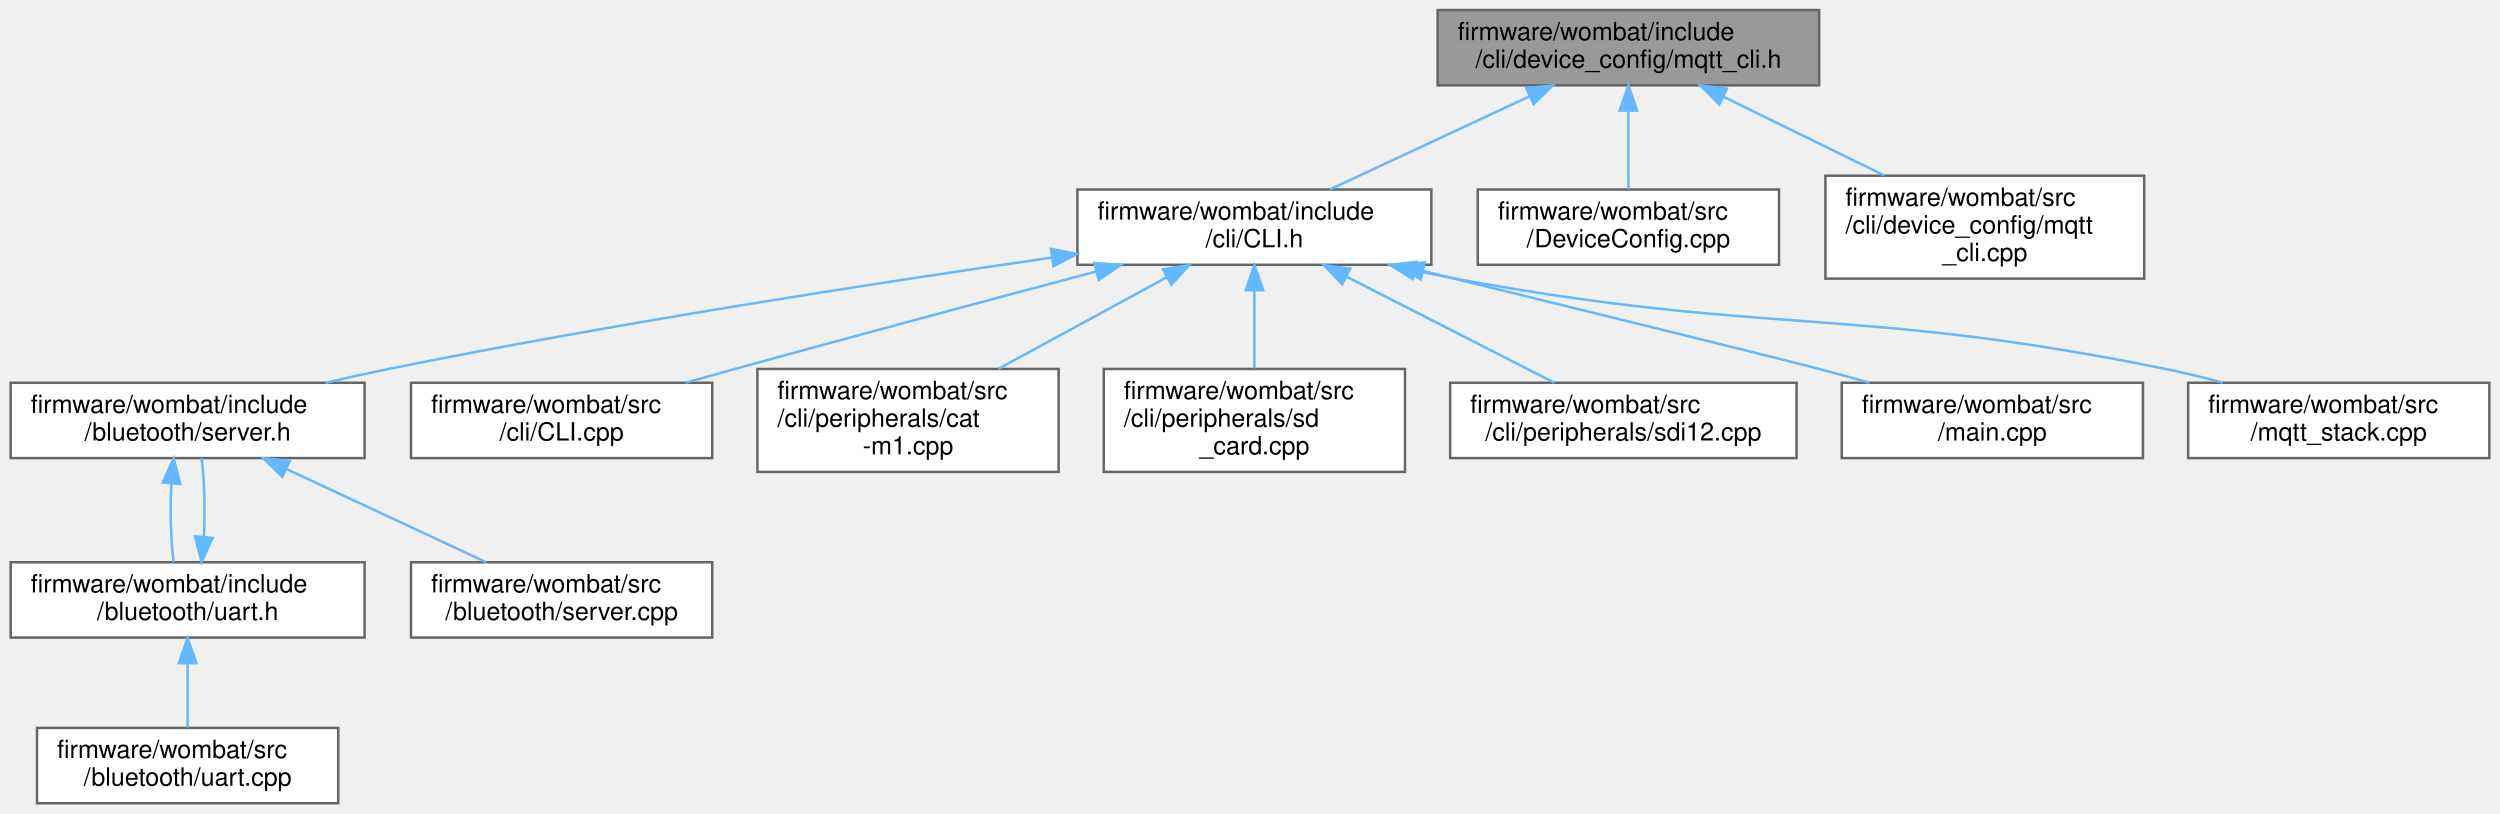
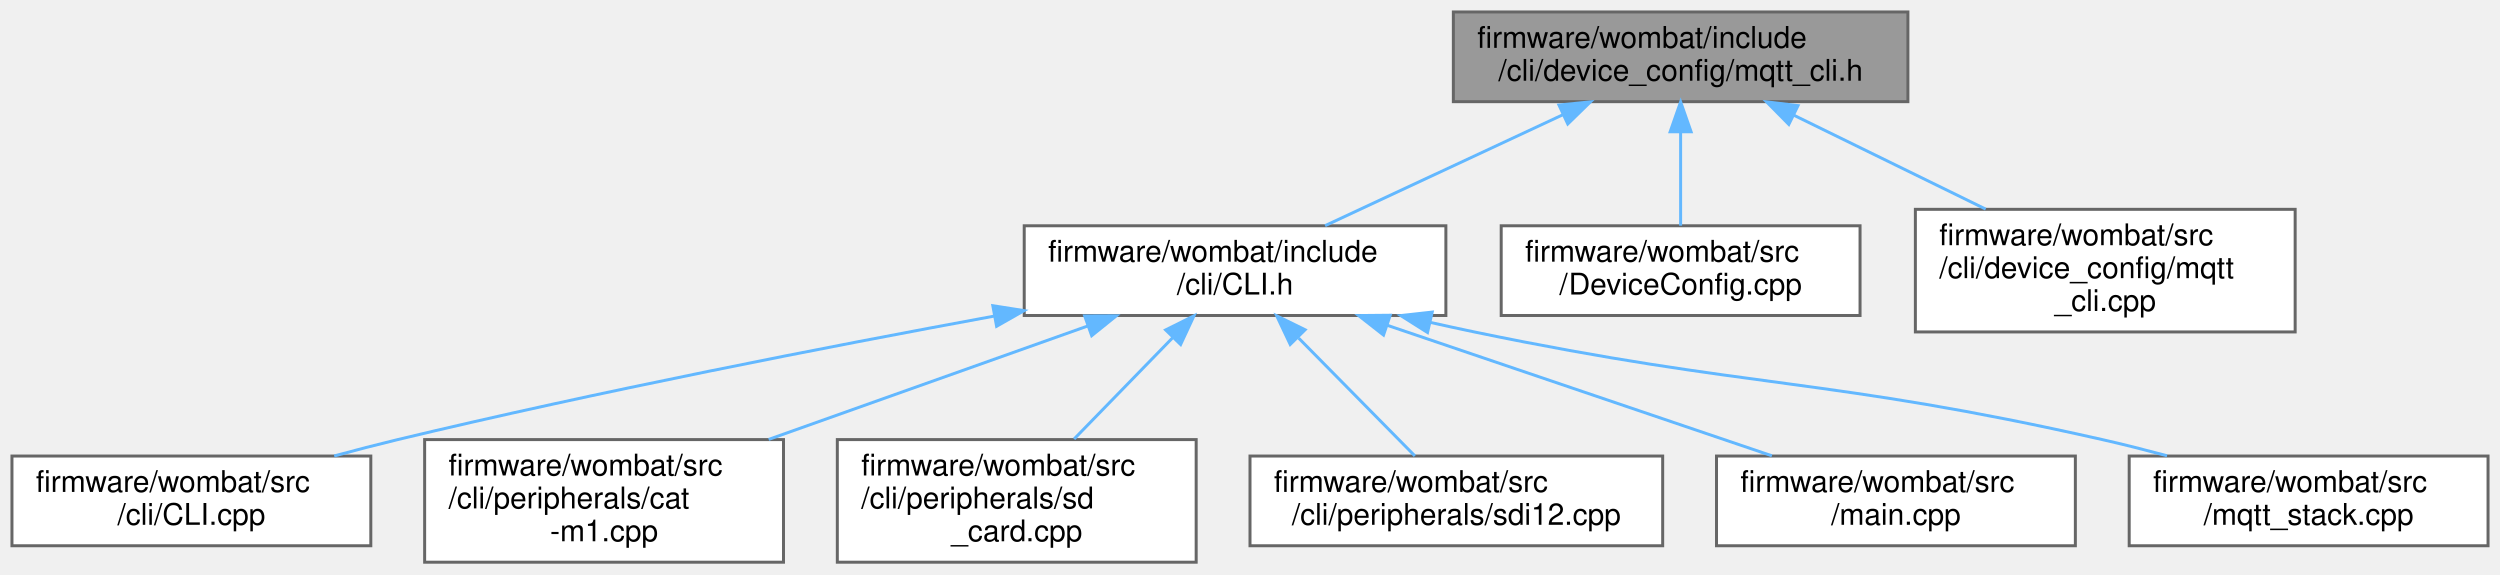
- <svg xmlns="http://www.w3.org/2000/svg" xmlns:xlink="http://www.w3.org/1999/xlink" width="996pt" height="324pt" viewBox="0.00 0.00 995.50 324.00">
-   <g id="graph0" class="graph" transform="scale(1 1) rotate(0) translate(4 320)">
+ <svg xmlns="http://www.w3.org/2000/svg" xmlns:xlink="http://www.w3.org/1999/xlink" width="836pt" height="192pt" viewBox="0.00 0.00 836.00 192.00">
+   <g id="graph0" class="graph" transform="scale(1 1) rotate(0) translate(4 188)">
    <g id="node1" class="node">
      <g id="a_node1">
        <a xlink:title="MQTT setup and configuration through the CLI.">
-           <polygon fill="#999999" stroke="#666666" points="720.5,-316 568.5,-316 568.5,-286 720.5,-286 720.5,-316" />
-           <text text-anchor="start" x="576.5" y="-304" font-family="Helvetica,sans-Serif" font-size="10.00">firmware/wombat/include</text>
-           <text text-anchor="middle" x="644.5" y="-293" font-family="Helvetica,sans-Serif" font-size="10.00">/cli/device_config/mqtt_cli.h</text>
+           <polygon fill="#999999" stroke="#666666" points="634,-184 482,-184 482,-154 634,-154 634,-184" />
+           <text text-anchor="start" x="490" y="-172" font-family="Helvetica,sans-Serif" font-size="10.00">firmware/wombat/include</text>
+           <text text-anchor="middle" x="558" y="-161" font-family="Helvetica,sans-Serif" font-size="10.00">/cli/device_config/mqtt_cli.h</text>
        </a>
      </g>
    </g>
    <g id="node2" class="node">
      <g id="a_node2">
        <a xlink:href="_c_l_i_8h.html" target="_top" xlink:title="FreeRTOS CLI handler.">
-           <polygon fill="white" stroke="#666666" points="566,-244.5 425,-244.5 425,-214.5 566,-214.5 566,-244.5" />
-           <text text-anchor="start" x="433" y="-232.5" font-family="Helvetica,sans-Serif" font-size="10.00">firmware/wombat/include</text>
-           <text text-anchor="middle" x="495.5" y="-221.5" font-family="Helvetica,sans-Serif" font-size="10.00">/cli/CLI.h</text>
+           <polygon fill="white" stroke="#666666" points="479.5,-112.5 338.5,-112.5 338.5,-82.5 479.5,-82.5 479.5,-112.5" />
+           <text text-anchor="start" x="346.5" y="-100.5" font-family="Helvetica,sans-Serif" font-size="10.00">firmware/wombat/include</text>
+           <text text-anchor="middle" x="409" y="-89.5" font-family="Helvetica,sans-Serif" font-size="10.00">/cli/CLI.h</text>
        </a>
      </g>
    </g>
    <g id="edge1" class="edge">
-       <path fill="none" stroke="#63b8ff" d="M605.16,-281.65C580.25,-270.03 548.52,-255.23 525.61,-244.54" />
-       <polygon fill="#63b8ff" stroke="#63b8ff" points="603.81,-284.88 614.35,-285.94 606.76,-278.54 603.81,-284.88" />
+       <path fill="none" stroke="#63b8ff" d="M518.66,-149.65C493.75,-138.03 462.02,-123.23 439.11,-112.54" />
+       <polygon fill="#63b8ff" stroke="#63b8ff" points="517.31,-152.88 527.85,-153.94 520.26,-146.54 517.31,-152.88" />
    </g>
-     <g id="node13" class="node">
-       <g id="a_node13">
+     <g id="node9" class="node">
+       <g id="a_node9">
        <a xlink:href="_device_config_8cpp.html" target="_top" xlink:title=" ">
-           <polygon fill="white" stroke="#666666" points="704.5,-244.5 584.5,-244.5 584.5,-214.5 704.5,-214.5 704.5,-244.5" />
-           <text text-anchor="start" x="592.5" y="-232.5" font-family="Helvetica,sans-Serif" font-size="10.00">firmware/wombat/src</text>
-           <text text-anchor="middle" x="644.5" y="-221.5" font-family="Helvetica,sans-Serif" font-size="10.00">/DeviceConfig.cpp</text>
+           <polygon fill="white" stroke="#666666" points="618,-112.5 498,-112.5 498,-82.5 618,-82.5 618,-112.5" />
+           <text text-anchor="start" x="506" y="-100.5" font-family="Helvetica,sans-Serif" font-size="10.00">firmware/wombat/src</text>
+           <text text-anchor="middle" x="558" y="-89.5" font-family="Helvetica,sans-Serif" font-size="10.00">/DeviceConfig.cpp</text>
        </a>
      </g>
    </g>
-     <g id="edge13" class="edge">
-       <path fill="none" stroke="#63b8ff" d="M644.5,-275.75C644.5,-265.31 644.5,-253.49 644.5,-244.54" />
-       <polygon fill="#63b8ff" stroke="#63b8ff" points="641,-275.94 644.5,-285.94 648,-275.94 641,-275.94" />
+     <g id="edge8" class="edge">
+       <path fill="none" stroke="#63b8ff" d="M558,-143.75C558,-133.31 558,-121.49 558,-112.54" />
+       <polygon fill="#63b8ff" stroke="#63b8ff" points="554.5,-143.94 558,-153.94 561.5,-143.94 554.5,-143.94" />
    </g>
-     <g id="node14" class="node">
-       <g id="a_node14">
+     <g id="node10" class="node">
+       <g id="a_node10">
        <a xlink:href="mqtt__cli_8cpp.html" target="_top" xlink:title="MQTT setup and configuration through the CLI.">
-           <polygon fill="white" stroke="#666666" points="850,-250 723,-250 723,-209 850,-209 850,-250" />
-           <text text-anchor="start" x="731" y="-238" font-family="Helvetica,sans-Serif" font-size="10.00">firmware/wombat/src</text>
-           <text text-anchor="start" x="731" y="-227" font-family="Helvetica,sans-Serif" font-size="10.00">/cli/device_config/mqtt</text>
-           <text text-anchor="middle" x="786.5" y="-216" font-family="Helvetica,sans-Serif" font-size="10.00">_cli.cpp</text>
+           <polygon fill="white" stroke="#666666" points="763.5,-118 636.5,-118 636.5,-77 763.5,-77 763.5,-118" />
+           <text text-anchor="start" x="644.5" y="-106" font-family="Helvetica,sans-Serif" font-size="10.00">firmware/wombat/src</text>
+           <text text-anchor="start" x="644.5" y="-95" font-family="Helvetica,sans-Serif" font-size="10.00">/cli/device_config/mqtt</text>
+           <text text-anchor="middle" x="700" y="-84" font-family="Helvetica,sans-Serif" font-size="10.00">_cli.cpp</text>
        </a>
      </g>
    </g>
-     <g id="edge14" class="edge">
-       <path fill="none" stroke="#63b8ff" d="M682.28,-281.51C702.1,-271.81 726.37,-259.93 746.51,-250.07" />
-       <polygon fill="#63b8ff" stroke="#63b8ff" points="680.68,-278.4 673.24,-285.94 683.76,-284.68 680.68,-278.4" />
+     <g id="edge9" class="edge">
+       <path fill="none" stroke="#63b8ff" d="M595.78,-149.51C615.6,-139.81 639.87,-127.93 660.01,-118.07" />
+       <polygon fill="#63b8ff" stroke="#63b8ff" points="594.18,-146.4 586.74,-153.94 597.26,-152.68 594.18,-146.4" />
    </g>
    <g id="node3" class="node">
      <g id="a_node3">
-         <a xlink:href="server_8h.html" target="_top" xlink:title="Handle the setup and maintenance of the BLE server and connected clients.">
-           <polygon fill="white" stroke="#666666" points="141,-167.5 0,-167.5 0,-137.5 141,-137.5 141,-167.5" />
-           <text text-anchor="start" x="8" y="-155.5" font-family="Helvetica,sans-Serif" font-size="10.00">firmware/wombat/include</text>
-           <text text-anchor="middle" x="70.5" y="-144.5" font-family="Helvetica,sans-Serif" font-size="10.00">/bluetooth/server.h</text>
+         <a xlink:href="_c_l_i_8cpp.html" target="_top" xlink:title="FreeRTOS CLI handler.">
+           <polygon fill="white" stroke="#666666" points="120,-35.5 0,-35.5 0,-5.5 120,-5.5 120,-35.5" />
+           <text text-anchor="start" x="8" y="-23.5" font-family="Helvetica,sans-Serif" font-size="10.00">firmware/wombat/src</text>
+           <text text-anchor="middle" x="60" y="-12.5" font-family="Helvetica,sans-Serif" font-size="10.00">/cli/CLI.cpp</text>
        </a>
      </g>
    </g>
    <g id="edge2" class="edge">
-       <path fill="none" stroke="#63b8ff" d="M414.74,-217.36C344.61,-207.25 240.48,-191.17 150.5,-173 142.37,-171.36 133.82,-169.46 125.46,-167.5" />
-       <polygon fill="#63b8ff" stroke="#63b8ff" points="414.44,-220.86 424.83,-218.81 415.43,-213.93 414.44,-220.86" />
+       <path fill="none" stroke="#63b8ff" d="M328.58,-82.32C272.41,-71.99 195.82,-57.04 129,-41 122.1,-39.34 114.85,-37.46 107.75,-35.53" />
+       <polygon fill="#63b8ff" stroke="#63b8ff" points="328,-85.77 338.47,-84.13 329.26,-78.89 328,-85.77" />
+     </g>
+     <g id="node4" class="node">
+       <g id="a_node4">
+         <a xlink:href="cat-m1_8cpp.html" target="_top" xlink:title="CAT-M1 CLI command request and response handler.">
+           <polygon fill="white" stroke="#666666" points="258,-41 138,-41 138,0 258,0 258,-41" />
+           <text text-anchor="start" x="146" y="-29" font-family="Helvetica,sans-Serif" font-size="10.00">firmware/wombat/src</text>
+           <text text-anchor="start" x="146" y="-18" font-family="Helvetica,sans-Serif" font-size="10.00">/cli/peripherals/cat</text>
+           <text text-anchor="middle" x="198" y="-7" font-family="Helvetica,sans-Serif" font-size="10.00">-m1.cpp</text>
+         </a>
+       </g>
+     </g>
+     <g id="edge3" class="edge">
+       <path fill="none" stroke="#63b8ff" d="M359.73,-78.99C327.77,-67.63 286.08,-52.81 253.04,-41.06" />
+       <polygon fill="#63b8ff" stroke="#63b8ff" points="358.72,-82.34 369.31,-82.39 361.06,-75.75 358.72,-82.34" />
+     </g>
+     <g id="node5" class="node">
+       <g id="a_node5">
+         <a xlink:href="sd__card_8cpp.html" target="_top" xlink:title=" ">
+           <polygon fill="white" stroke="#666666" points="396,-41 276,-41 276,0 396,0 396,-41" />
+           <text text-anchor="start" x="284" y="-29" font-family="Helvetica,sans-Serif" font-size="10.00">firmware/wombat/src</text>
+           <text text-anchor="start" x="284" y="-18" font-family="Helvetica,sans-Serif" font-size="10.00">/cli/peripherals/sd</text>
+           <text text-anchor="middle" x="336" y="-7" font-family="Helvetica,sans-Serif" font-size="10.00">_card.cpp</text>
+         </a>
+       </g>
+     </g>
+     <g id="edge4" class="edge">
+       <path fill="none" stroke="#63b8ff" d="M388.14,-75.07C377.77,-64.41 365.31,-51.62 355.18,-41.2" />
+       <polygon fill="#63b8ff" stroke="#63b8ff" points="385.79,-77.67 395.27,-82.39 390.8,-72.79 385.79,-77.67" />
+     </g>
+     <g id="node6" class="node">
+       <g id="a_node6">
+         <a xlink:href="sdi12_8cpp.html" target="_top" xlink:title="SDI-12 command line interface handler.">
+           <polygon fill="white" stroke="#666666" points="552,-35.5 414,-35.5 414,-5.5 552,-5.5 552,-35.5" />
+           <text text-anchor="start" x="422" y="-23.5" font-family="Helvetica,sans-Serif" font-size="10.00">firmware/wombat/src</text>
+           <text text-anchor="middle" x="483" y="-12.5" font-family="Helvetica,sans-Serif" font-size="10.00">/cli/peripherals/sdi12.cpp</text>
+         </a>
+       </g>
+     </g>
+     <g id="edge5" class="edge">
+       <path fill="none" stroke="#63b8ff" d="M430.25,-74.96C442.76,-62.29 458.2,-46.63 469.14,-35.54" />
+       <polygon fill="#63b8ff" stroke="#63b8ff" points="427.45,-72.82 422.92,-82.39 432.43,-77.73 427.45,-72.82" />
    </g>
    <g id="node7" class="node">
      <g id="a_node7">
-         <a xlink:href="_c_l_i_8cpp.html" target="_top" xlink:title="FreeRTOS CLI handler.">
-           <polygon fill="white" stroke="#666666" points="279.5,-167.5 159.5,-167.5 159.5,-137.5 279.5,-137.5 279.5,-167.5" />
-           <text text-anchor="start" x="167.5" y="-155.5" font-family="Helvetica,sans-Serif" font-size="10.00">firmware/wombat/src</text>
-           <text text-anchor="middle" x="219.5" y="-144.5" font-family="Helvetica,sans-Serif" font-size="10.00">/cli/CLI.cpp</text>
+         <a xlink:href="main_8cpp.html" target="_top" xlink:title=" ">
+           <polygon fill="white" stroke="#666666" points="690,-35.5 570,-35.5 570,-5.5 690,-5.5 690,-35.5" />
+           <text text-anchor="start" x="578" y="-23.5" font-family="Helvetica,sans-Serif" font-size="10.00">firmware/wombat/src</text>
+           <text text-anchor="middle" x="630" y="-12.5" font-family="Helvetica,sans-Serif" font-size="10.00">/main.cpp</text>
+         </a>
+       </g>
+     </g>
+     <g id="edge6" class="edge">
+       <path fill="none" stroke="#63b8ff" d="M459.9,-79.22C498.92,-65.99 552.07,-47.95 588.52,-35.58" />
+       <polygon fill="#63b8ff" stroke="#63b8ff" points="458.65,-75.95 450.31,-82.48 460.9,-82.58 458.65,-75.95" />
+     </g>
+     <g id="node8" class="node">
+       <g id="a_node8">
+         <a xlink:href="mqtt__stack_8cpp.html" target="_top" xlink:title=" ">
+           <polygon fill="white" stroke="#666666" points="828,-35.5 708,-35.5 708,-5.5 828,-5.5 828,-35.5" />
+           <text text-anchor="start" x="716" y="-23.5" font-family="Helvetica,sans-Serif" font-size="10.00">firmware/wombat/src</text>
+           <text text-anchor="middle" x="768" y="-12.5" font-family="Helvetica,sans-Serif" font-size="10.00">/mqtt_stack.cpp</text>
        </a>
      </g>
    </g>
    <g id="edge7" class="edge">
-       <path fill="none" stroke="#63b8ff" d="M432.4,-211.82C391.37,-200.91 336.72,-186.28 288.5,-173 282.14,-171.25 275.45,-169.39 268.85,-167.53" />
-       <polygon fill="#63b8ff" stroke="#63b8ff" points="431.7,-215.25 442.27,-214.44 433.5,-208.49 431.7,-215.25" />
-     </g>
-     <g id="node8" class="node">
-       <g id="a_node8">
-         <a xlink:href="cat-m1_8cpp.html" target="_top" xlink:title="CAT-M1 CLI command request and response handler.">
-           <polygon fill="white" stroke="#666666" points="417.5,-173 297.5,-173 297.5,-132 417.5,-132 417.5,-173" />
-           <text text-anchor="start" x="305.5" y="-161" font-family="Helvetica,sans-Serif" font-size="10.00">firmware/wombat/src</text>
-           <text text-anchor="start" x="305.5" y="-150" font-family="Helvetica,sans-Serif" font-size="10.00">/cli/peripherals/cat</text>
-           <text text-anchor="middle" x="357.5" y="-139" font-family="Helvetica,sans-Serif" font-size="10.00">-m1.cpp</text>
-         </a>
-       </g>
-     </g>
-     <g id="edge8" class="edge">
-       <path fill="none" stroke="#63b8ff" d="M460.54,-209.5C440.03,-198.35 414.18,-184.3 393.49,-173.06" />
-       <polygon fill="#63b8ff" stroke="#63b8ff" points="459.09,-212.69 469.54,-214.39 462.43,-206.54 459.09,-212.69" />
-     </g>
-     <g id="node9" class="node">
-       <g id="a_node9">
-         <a xlink:href="sd__card_8cpp.html" target="_top" xlink:title=" ">
-           <polygon fill="white" stroke="#666666" points="555.5,-173 435.5,-173 435.5,-132 555.5,-132 555.5,-173" />
-           <text text-anchor="start" x="443.5" y="-161" font-family="Helvetica,sans-Serif" font-size="10.00">firmware/wombat/src</text>
-           <text text-anchor="start" x="443.5" y="-150" font-family="Helvetica,sans-Serif" font-size="10.00">/cli/peripherals/sd</text>
-           <text text-anchor="middle" x="495.5" y="-139" font-family="Helvetica,sans-Serif" font-size="10.00">_card.cpp</text>
-         </a>
-       </g>
-     </g>
-     <g id="edge9" class="edge">
-       <path fill="none" stroke="#63b8ff" d="M495.5,-204.23C495.5,-194.2 495.5,-182.71 495.5,-173.2" />
-       <polygon fill="#63b8ff" stroke="#63b8ff" points="492,-204.39 495.5,-214.39 499,-204.39 492,-204.39" />
-     </g>
-     <g id="node10" class="node">
-       <g id="a_node10">
-         <a xlink:href="sdi12_8cpp.html" target="_top" xlink:title="SDI-12 command line interface handler.">
-           <polygon fill="white" stroke="#666666" points="711.5,-167.5 573.5,-167.5 573.5,-137.5 711.5,-137.5 711.5,-167.5" />
-           <text text-anchor="start" x="581.5" y="-155.5" font-family="Helvetica,sans-Serif" font-size="10.00">firmware/wombat/src</text>
-           <text text-anchor="middle" x="642.5" y="-144.5" font-family="Helvetica,sans-Serif" font-size="10.00">/cli/peripherals/sdi12.cpp</text>
-         </a>
-       </g>
-     </g>
-     <g id="edge10" class="edge">
-       <path fill="none" stroke="#63b8ff" d="M532.21,-209.77C557.87,-196.68 591.6,-179.47 614.97,-167.54" />
-       <polygon fill="#63b8ff" stroke="#63b8ff" points="530.47,-206.73 523.15,-214.39 533.65,-212.97 530.47,-206.73" />
-     </g>
-     <g id="node11" class="node">
-       <g id="a_node11">
-         <a xlink:href="main_8cpp.html" target="_top" xlink:title=" ">
-           <polygon fill="white" stroke="#666666" points="849.5,-167.5 729.5,-167.5 729.5,-137.5 849.5,-137.5 849.5,-167.5" />
-           <text text-anchor="start" x="737.5" y="-155.5" font-family="Helvetica,sans-Serif" font-size="10.00">firmware/wombat/src</text>
-           <text text-anchor="middle" x="789.5" y="-144.5" font-family="Helvetica,sans-Serif" font-size="10.00">/main.cpp</text>
-         </a>
-       </g>
-     </g>
-     <g id="edge11" class="edge">
-       <path fill="none" stroke="#63b8ff" d="M562.74,-212.04C623.32,-197.18 705.16,-177.06 720.5,-173 727,-171.28 733.83,-169.42 740.55,-167.55" />
-       <polygon fill="#63b8ff" stroke="#63b8ff" points="561.72,-208.68 552.84,-214.46 563.38,-215.48 561.72,-208.68" />
-     </g>
-     <g id="node12" class="node">
-       <g id="a_node12">
-         <a xlink:href="mqtt__stack_8cpp.html" target="_top" xlink:title=" ">
-           <polygon fill="white" stroke="#666666" points="987.5,-167.5 867.5,-167.5 867.5,-137.5 987.5,-137.5 987.5,-167.5" />
-           <text text-anchor="start" x="875.5" y="-155.5" font-family="Helvetica,sans-Serif" font-size="10.00">firmware/wombat/src</text>
-           <text text-anchor="middle" x="927.5" y="-144.5" font-family="Helvetica,sans-Serif" font-size="10.00">/mqtt_stack.cpp</text>
-         </a>
-       </g>
-     </g>
-     <g id="edge12" class="edge">
-       <path fill="none" stroke="#63b8ff" d="M559.33,-212.26C564.78,-211.08 570.23,-209.97 575.5,-209 700.18,-185.95 734.26,-198.31 858.5,-173 865.94,-171.48 873.75,-169.58 881.34,-167.57" />
-       <polygon fill="#63b8ff" stroke="#63b8ff" points="558.54,-208.85 549.54,-214.45 560.07,-215.68 558.54,-208.85" />
-     </g>
-     <g id="node4" class="node">
-       <g id="a_node4">
-         <a xlink:href="uart_8h.html" target="_top" xlink:title="BluetoothLE UART service setup and handling.">
-           <polygon fill="white" stroke="#666666" points="141,-96 0,-96 0,-66 141,-66 141,-96" />
-           <text text-anchor="start" x="8" y="-84" font-family="Helvetica,sans-Serif" font-size="10.00">firmware/wombat/include</text>
-           <text text-anchor="middle" x="70.5" y="-73" font-family="Helvetica,sans-Serif" font-size="10.00">/bluetooth/uart.h</text>
-         </a>
-       </g>
-     </g>
-     <g id="edge3" class="edge">
-       <path fill="none" stroke="#63b8ff" d="M64.03,-127.25C63.46,-116.81 63.76,-104.99 64.95,-96.04" />
-       <polygon fill="#63b8ff" stroke="#63b8ff" points="60.57,-127.79 64.95,-137.44 67.54,-127.16 60.57,-127.79" />
-     </g>
-     <g id="node6" class="node">
-       <g id="a_node6">
-         <a xlink:href="server_8cpp.html" target="_top" xlink:title="Setup and start BluetoothLE server.">
-           <polygon fill="white" stroke="#666666" points="279.5,-96 159.5,-96 159.5,-66 279.5,-66 279.5,-96" />
-           <text text-anchor="start" x="167.5" y="-84" font-family="Helvetica,sans-Serif" font-size="10.00">firmware/wombat/src</text>
-           <text text-anchor="middle" x="219.5" y="-73" font-family="Helvetica,sans-Serif" font-size="10.00">/bluetooth/server.cpp</text>
-         </a>
-       </g>
-     </g>
-     <g id="edge6" class="edge">
-       <path fill="none" stroke="#63b8ff" d="M109.84,-133.15C134.75,-121.53 166.48,-106.73 189.39,-96.04" />
-       <polygon fill="#63b8ff" stroke="#63b8ff" points="108.24,-130.04 100.65,-137.44 111.19,-136.38 108.24,-130.04" />
-     </g>
-     <g id="edge4" class="edge">
-       <path fill="none" stroke="#63b8ff" d="M76.97,-106.23C77.54,-116.66 77.24,-128.49 76.05,-137.44" />
-       <polygon fill="#63b8ff" stroke="#63b8ff" points="80.43,-105.69 76.05,-96.04 73.46,-106.32 80.43,-105.69" />
-     </g>
-     <g id="node5" class="node">
-       <g id="a_node5">
-         <a xlink:href="uart_8cpp.html" target="_top" xlink:title="BluetoothLE UART service setup and handling.">
-           <polygon fill="white" stroke="#666666" points="130.5,-30 10.5,-30 10.5,0 130.5,0 130.5,-30" />
-           <text text-anchor="start" x="18.5" y="-18" font-family="Helvetica,sans-Serif" font-size="10.00">firmware/wombat/src</text>
-           <text text-anchor="middle" x="70.5" y="-7" font-family="Helvetica,sans-Serif" font-size="10.00">/bluetooth/uart.cpp</text>
-         </a>
-       </g>
-     </g>
-     <g id="edge5" class="edge">
-       <path fill="none" stroke="#63b8ff" d="M70.5,-55.54C70.5,-46.96 70.5,-37.61 70.5,-30.16" />
-       <polygon fill="#63b8ff" stroke="#63b8ff" points="67,-55.8 70.5,-65.8 74,-55.8 67,-55.8" />
+       <path fill="none" stroke="#63b8ff" d="M474.47,-80.15C479.38,-79.05 484.26,-77.98 489,-77 581.72,-57.78 606.64,-61.91 699,-41 706.04,-39.41 713.43,-37.53 720.66,-35.59" />
+       <polygon fill="#63b8ff" stroke="#63b8ff" points="473.36,-76.81 464.4,-82.47 474.93,-83.64 473.36,-76.81" />
    </g>
  </g>
</svg>
